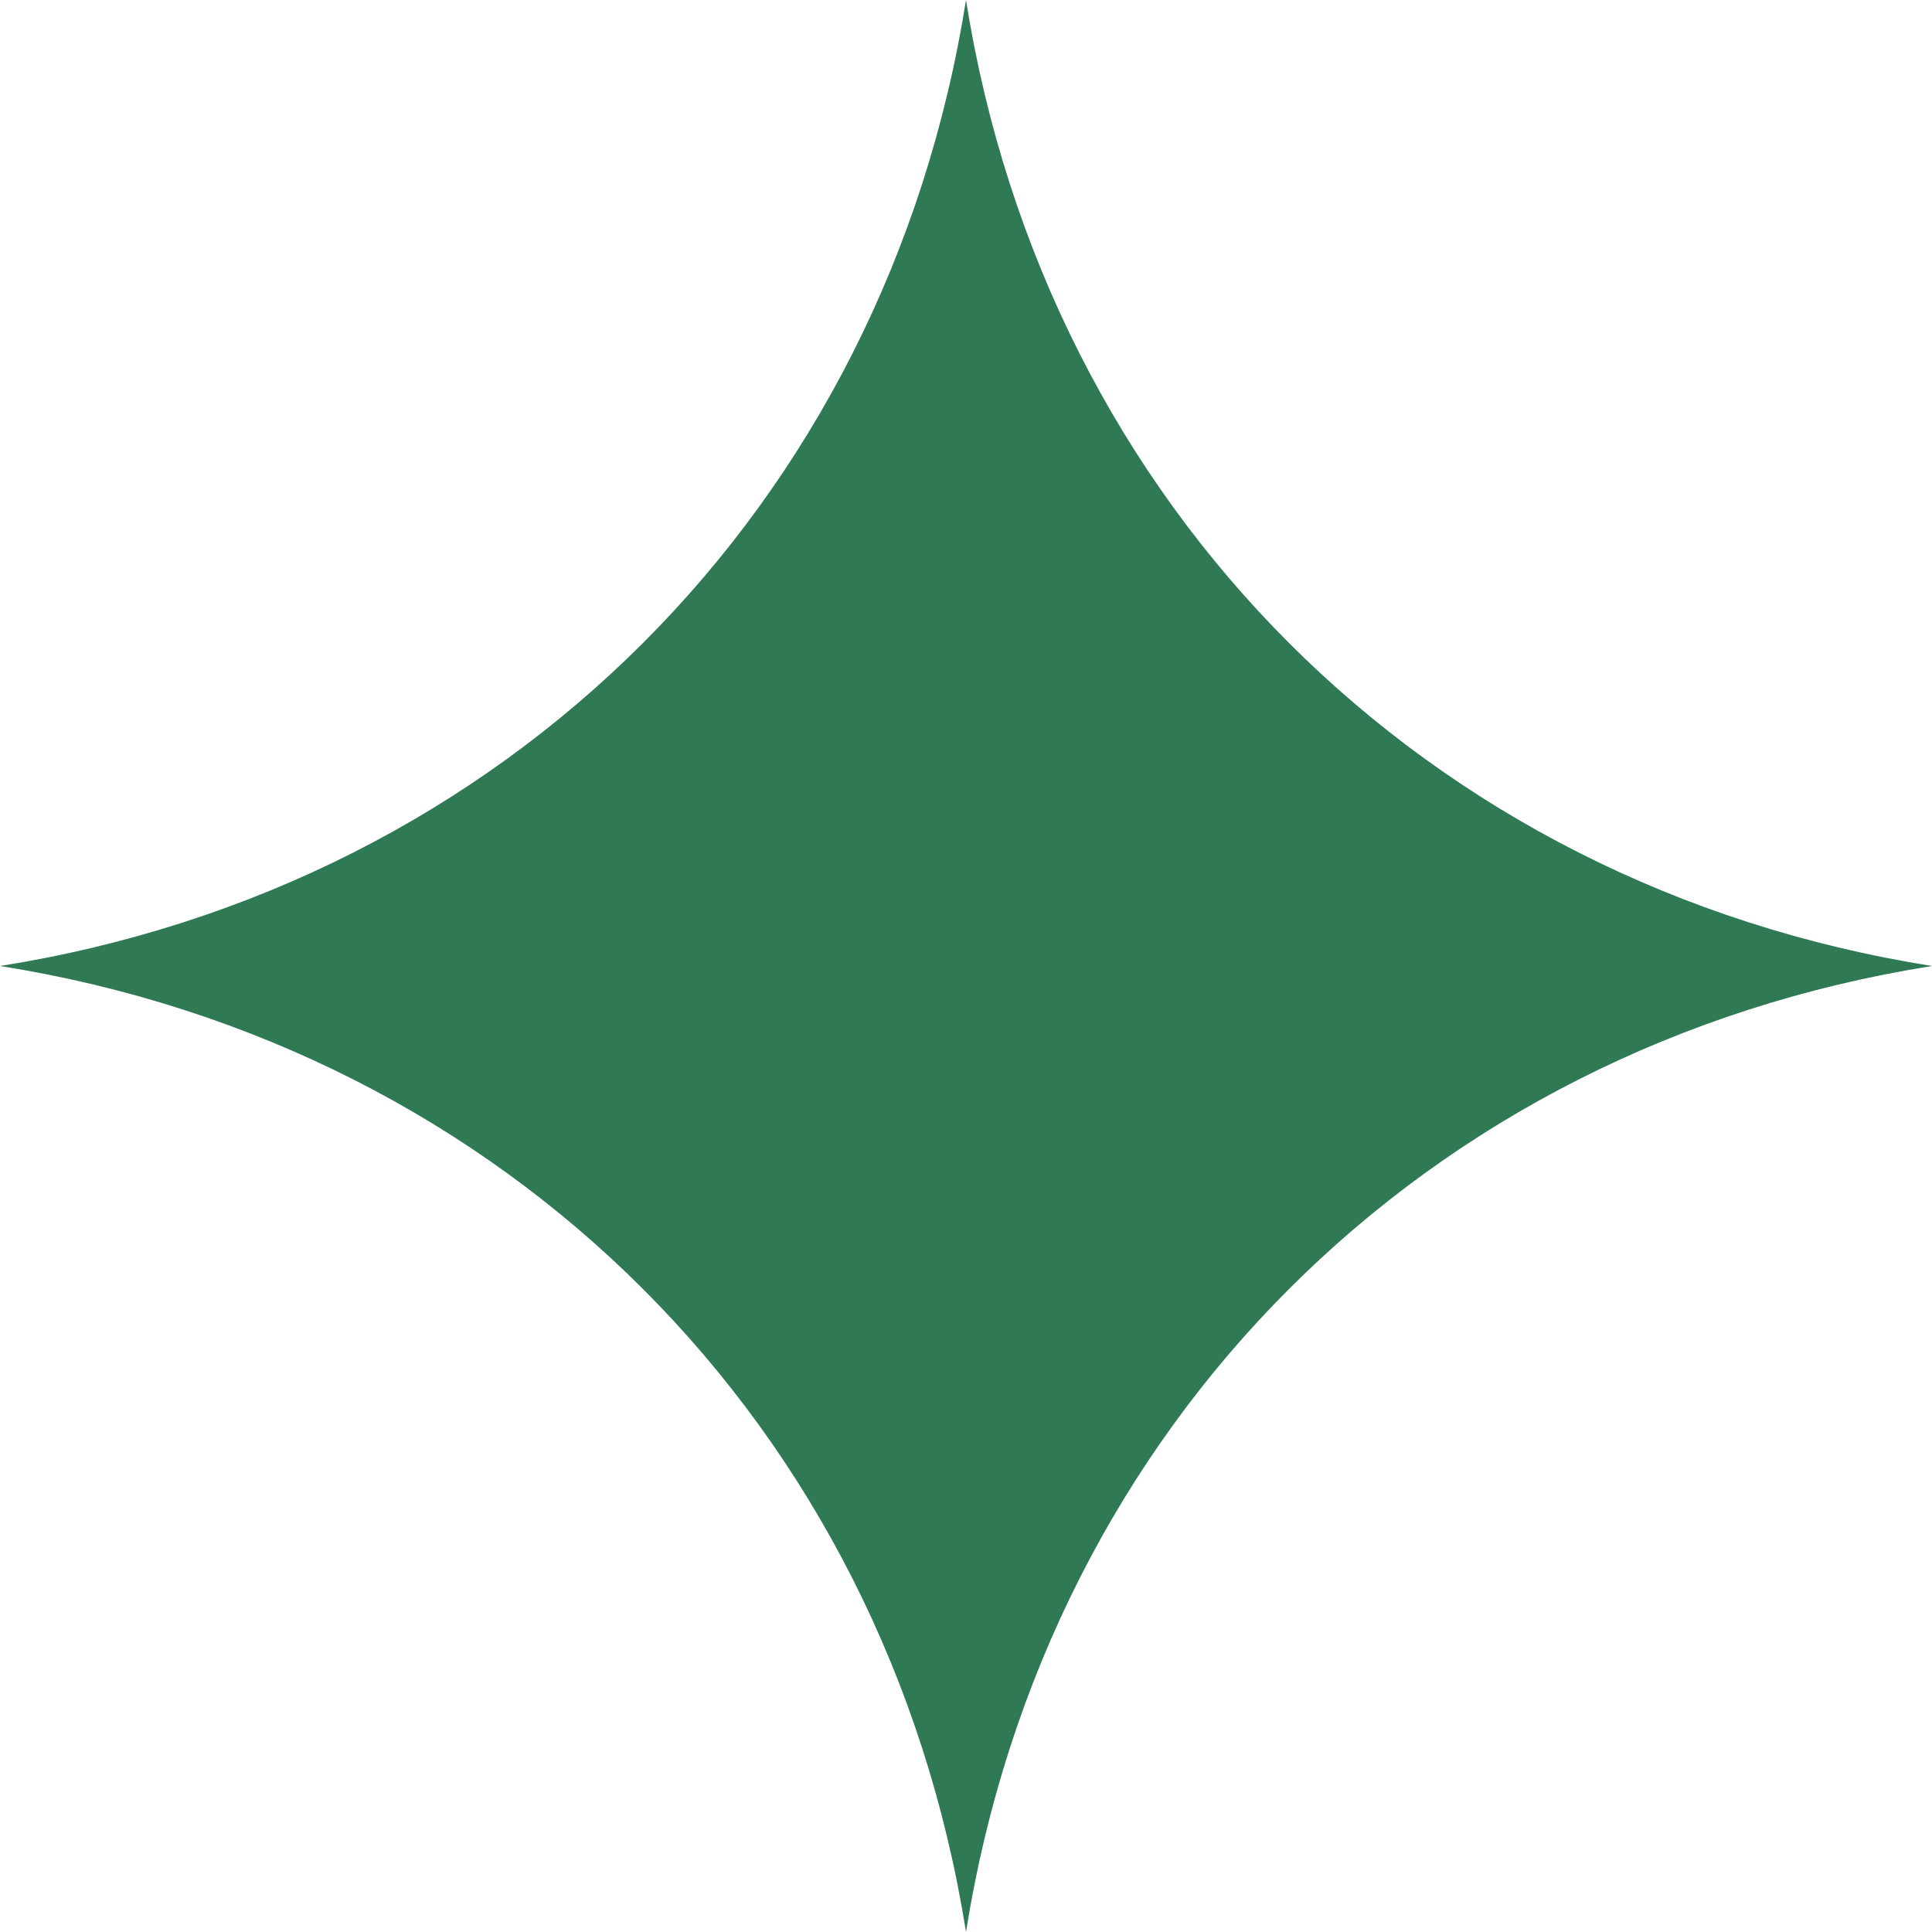
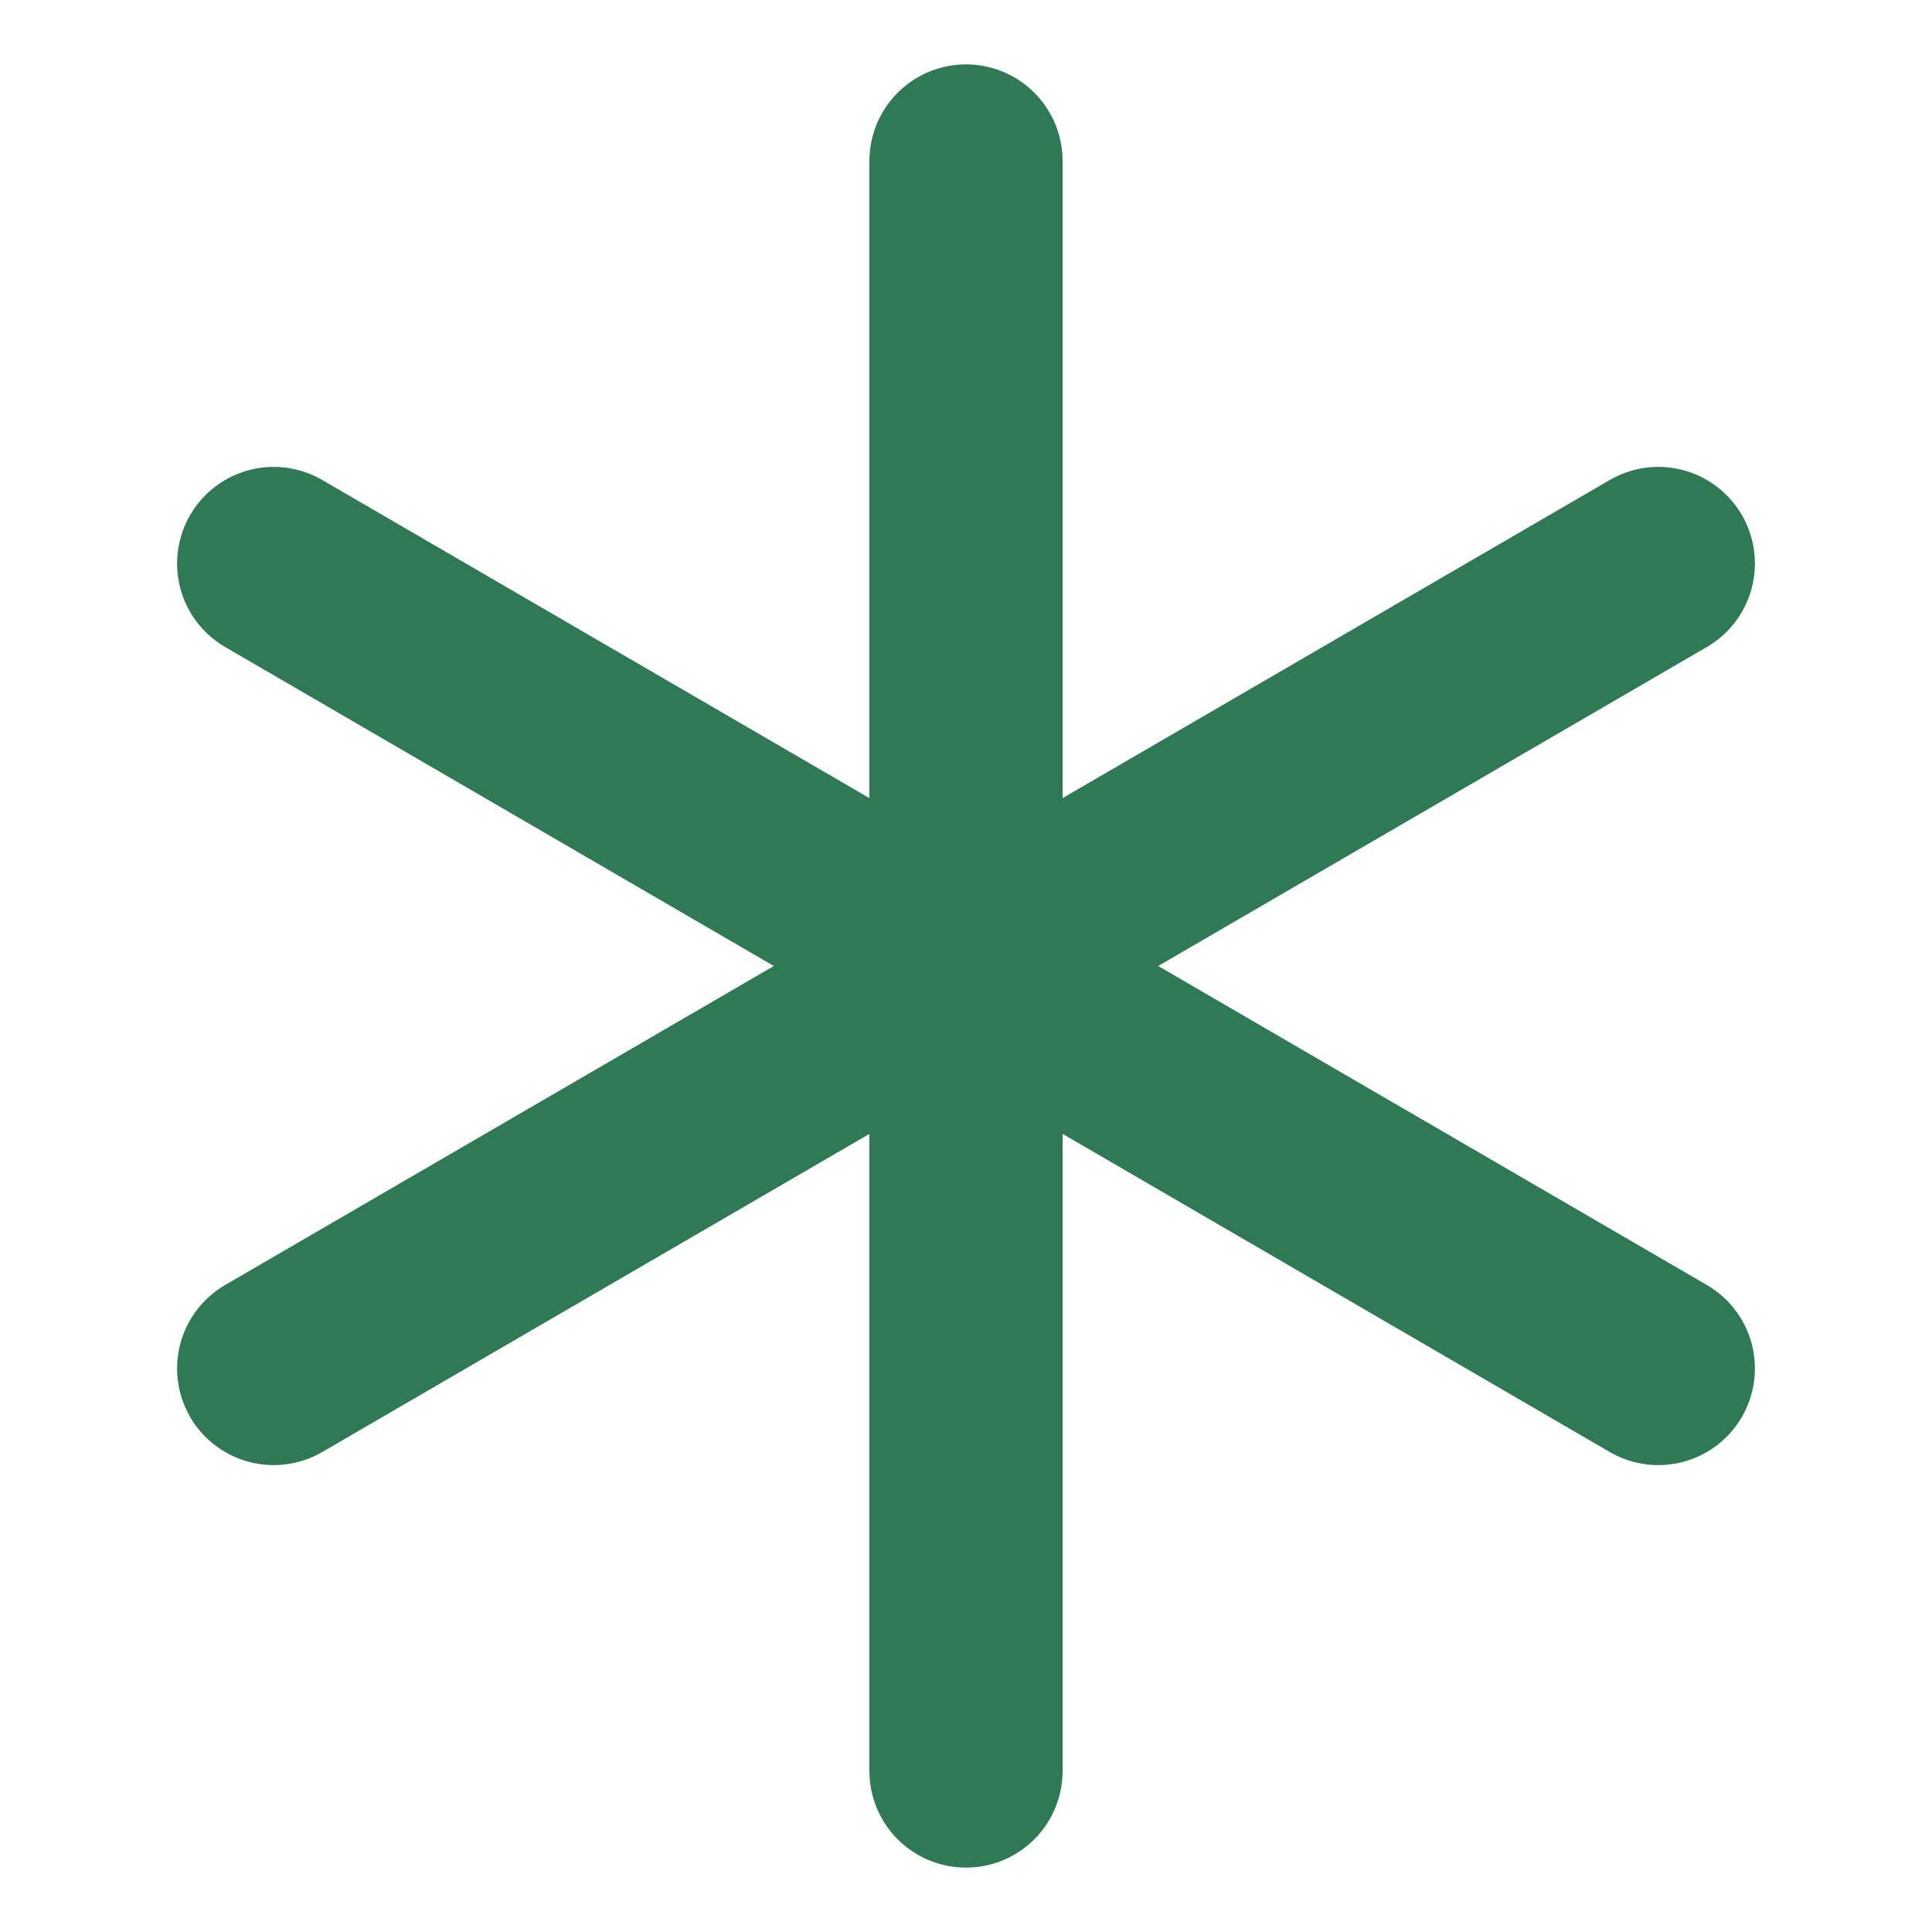
- <svg xmlns="http://www.w3.org/2000/svg" viewBox="0 0 24 24" fill="#2f7a55">
-   <path d="M12 0c1 6.3 5.7 11 12 12-6.3 1-11 5.7-12 12-1-6.3-5.7-11-12-12 6.3-1 11-5.7 12-12Z" />
+ <svg xmlns="http://www.w3.org/2000/svg" viewBox="0 0 24 24" fill="none" stroke="#2f7a55" stroke-width="2.4" stroke-linecap="round">
+   <path d="M12 2v20M3.4 7l17.2 10M20.6 7 3.4 17" />
</svg>
